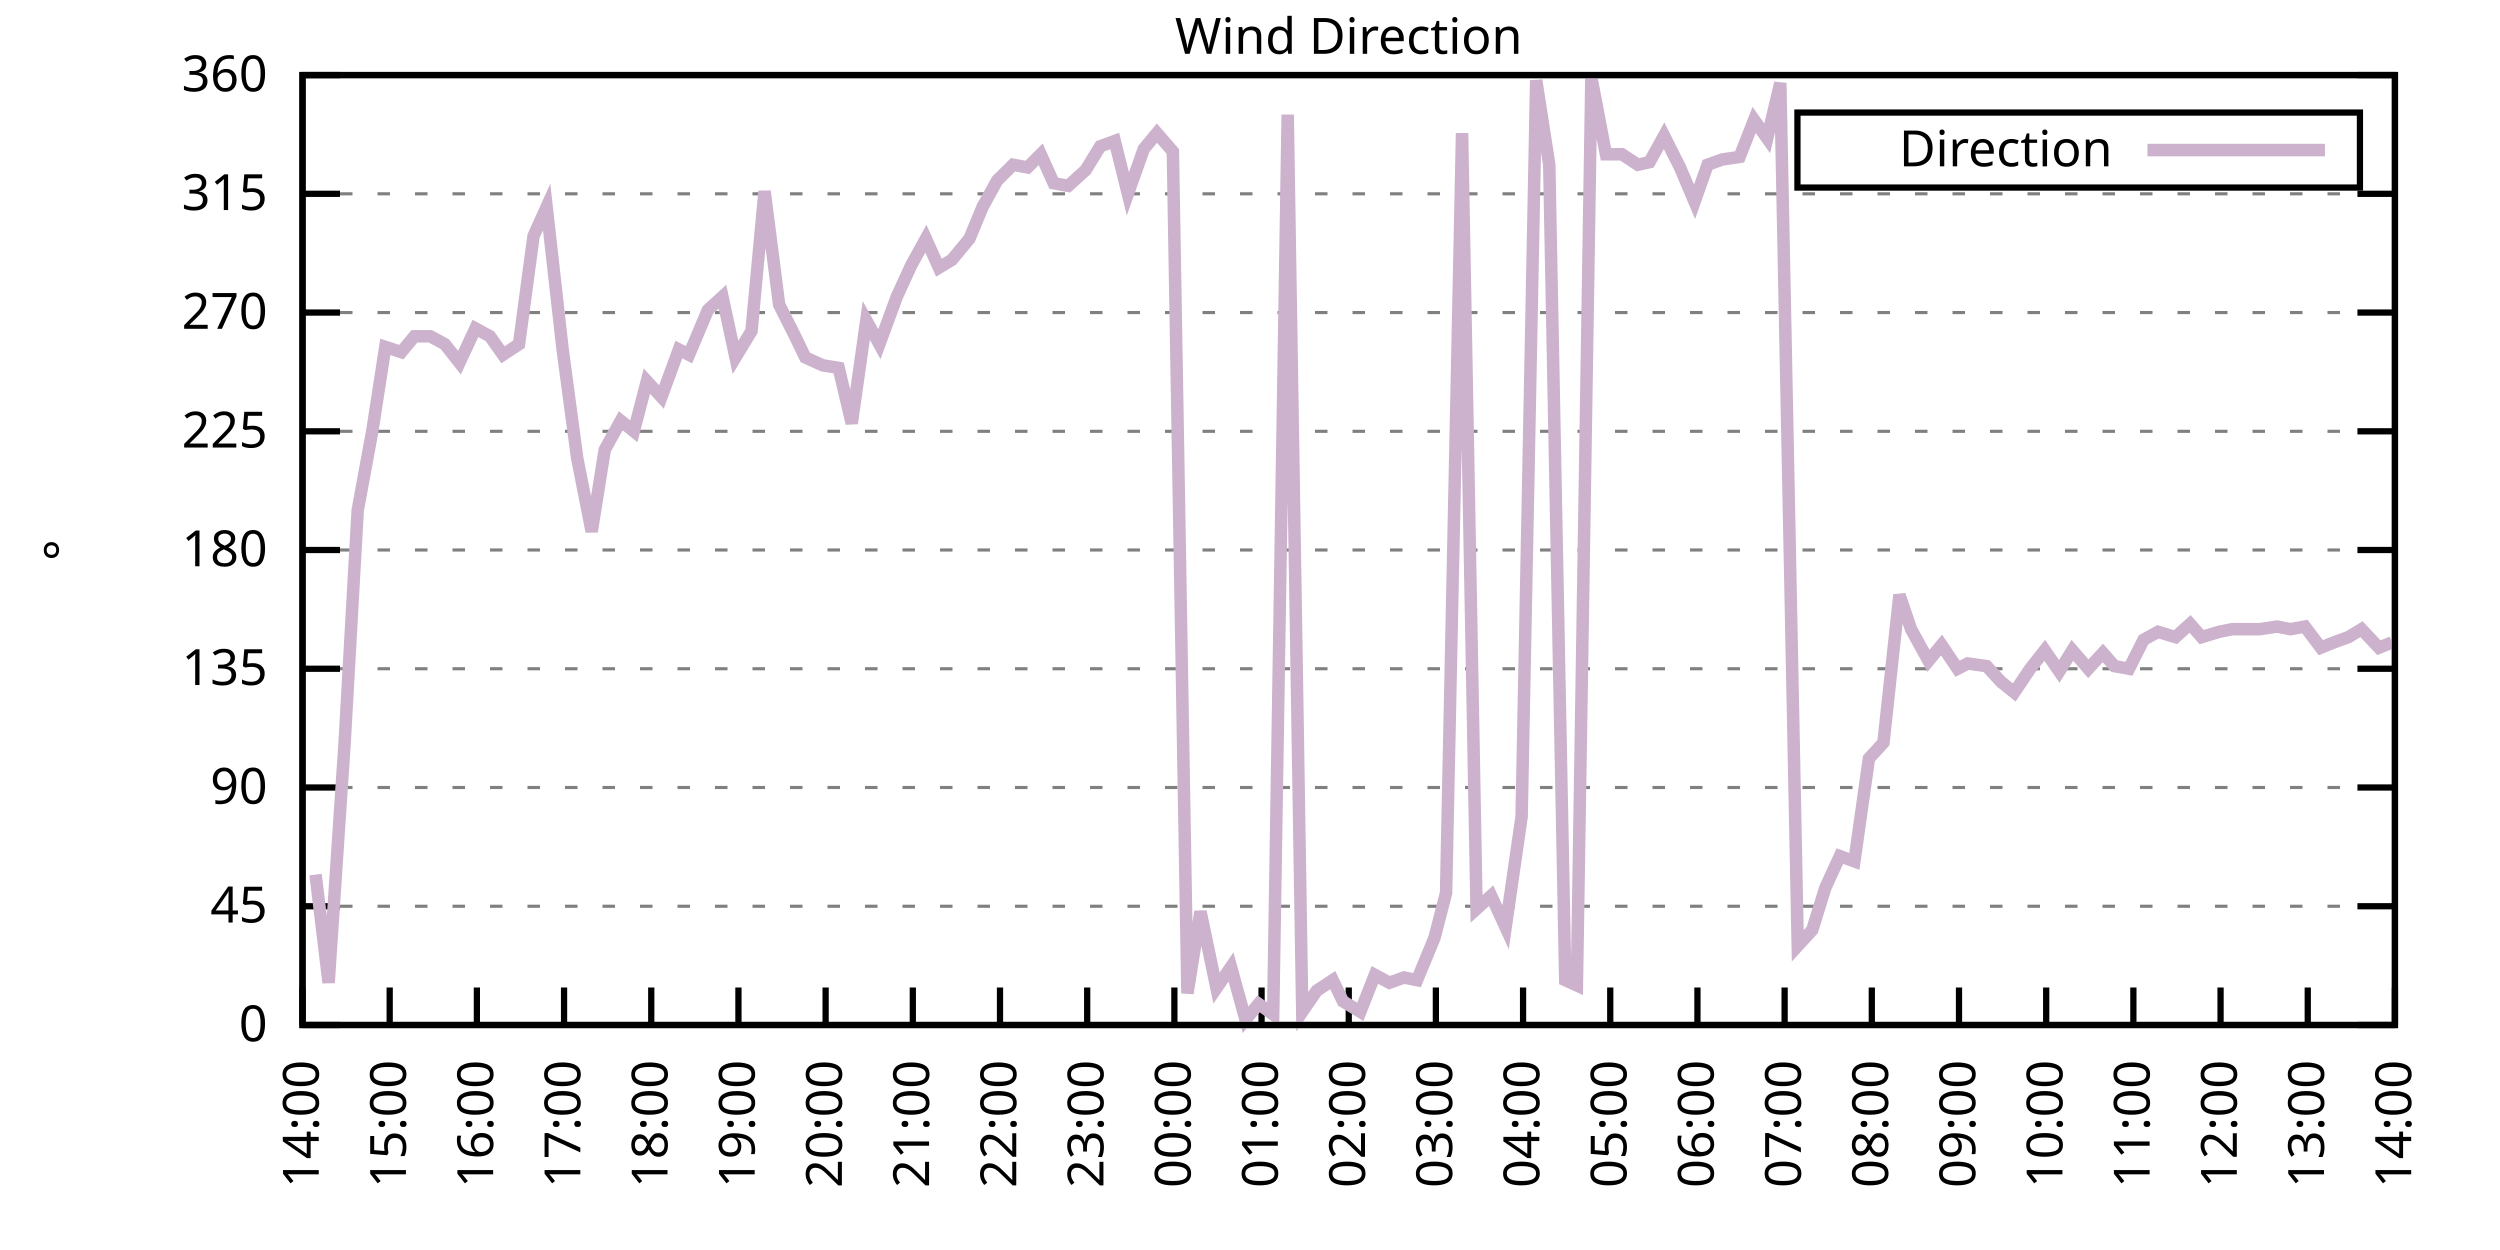
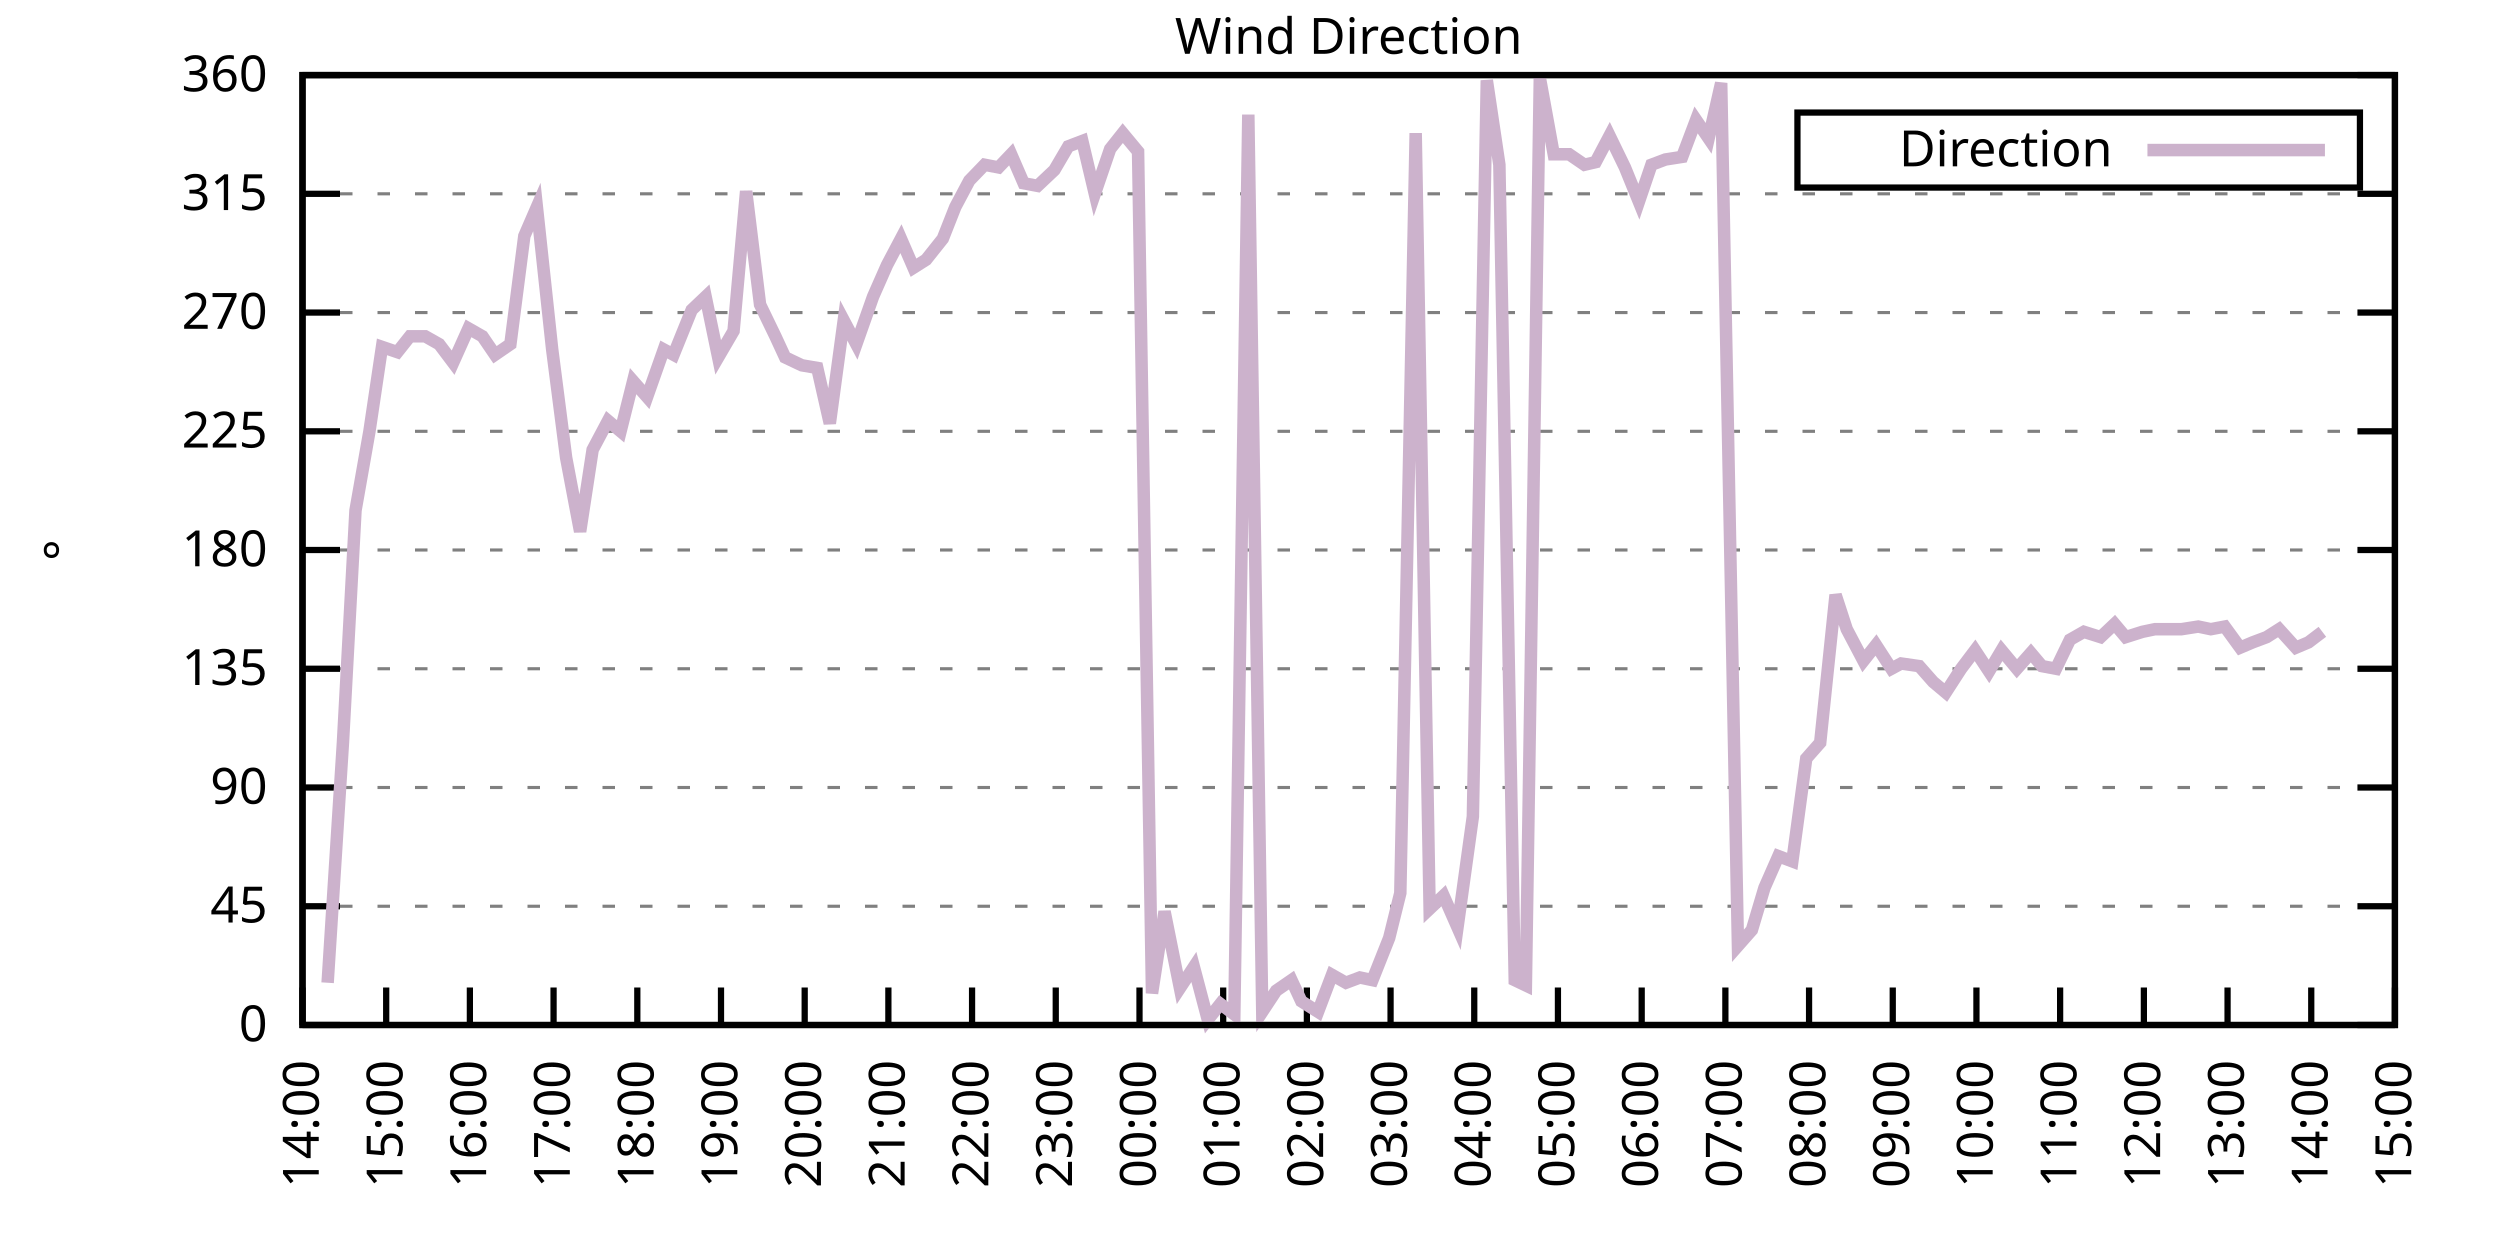
<svg xmlns="http://www.w3.org/2000/svg" xmlns:xlink="http://www.w3.org/1999/xlink" width="400" height="200" viewBox="0 0 400 200">
  <g id="gnuplot_canvas">
    <rect x="0" y="0" width="400" height="200" fill="none" />
    <defs>
      <circle id="gpDot" r="0.5" stroke-width="0.5" stroke="currentColor" />
      <path id="gpPt0" stroke-width="0.333" stroke="currentColor" d="M-1,0 h2 M0,-1 v2" />
      <path id="gpPt1" stroke-width="0.333" stroke="currentColor" d="M-1,-1 L1,1 M1,-1 L-1,1" />
      <path id="gpPt2" stroke-width="0.333" stroke="currentColor" d="M-1,0 L1,0 M0,-1 L0,1 M-1,-1 L1,1 M-1,1 L1,-1" />
      <rect id="gpPt3" stroke-width="0.333" stroke="currentColor" x="-1" y="-1" width="2" height="2" />
      <rect id="gpPt4" stroke-width="0.333" stroke="currentColor" fill="currentColor" x="-1" y="-1" width="2" height="2" />
      <circle id="gpPt5" stroke-width="0.333" stroke="currentColor" cx="0" cy="0" r="1" />
      <use xlink:href="#gpPt5" id="gpPt6" fill="currentColor" stroke="none" />
      <path id="gpPt7" stroke-width="0.333" stroke="currentColor" d="M0,-1.33 L-1.33,0.67 L1.33,0.67 z" />
      <use xlink:href="#gpPt7" id="gpPt8" fill="currentColor" stroke="none" />
      <use xlink:href="#gpPt7" id="gpPt9" stroke="currentColor" transform="rotate(180)" />
      <use xlink:href="#gpPt9" id="gpPt10" fill="currentColor" stroke="none" />
      <use xlink:href="#gpPt3" id="gpPt11" stroke="currentColor" transform="rotate(45)" />
      <use xlink:href="#gpPt11" id="gpPt12" fill="currentColor" stroke="none" />
      <path id="gpPt13" stroke-width="0.333" stroke="currentColor" d="M0,1.330 L1.265,0.411 L0.782,-1.067 L-0.782,-1.076 L-1.265,0.411 z" />
      <use xlink:href="#gpPt13" id="gpPt14" fill="currentColor" stroke="none" />
      <filter id="textbox" filterUnits="objectBoundingBox" x="0" y="0" height="1" width="1">
        <feFlood flood-color="white" flood-opacity="1" result="bgnd" />
        <feComposite in="SourceGraphic" in2="bgnd" operator="atop" />
      </filter>
      <filter id="greybox" filterUnits="objectBoundingBox" x="0" y="0" height="1" width="1">
        <feFlood flood-color="lightgrey" flood-opacity="1" result="grey" />
        <feComposite in="SourceGraphic" in2="grey" operator="atop" />
      </filter>
    </defs>
    <g fill="none" color="white" stroke="currentColor" stroke-width="1.00" stroke-linecap="butt" stroke-linejoin="miter">
</g>
    <g fill="none" color="black" stroke="currentColor" stroke-width="1.00" stroke-linecap="butt" stroke-linejoin="miter">
      <g stroke="none" shape-rendering="crispEdges">
        <polygon fill="rgb(255, 255, 255)" points="48.40,164.00 383.18,164.00 383.18,12.02 48.40,12.02 " />
      </g>
    </g>
    <g fill="none" color="black" stroke="currentColor" stroke-width="1.00" stroke-linecap="butt" stroke-linejoin="miter">
</g>
    <g fill="none" color="black" stroke="black" stroke-width="0.50" stroke-linecap="butt" stroke-linejoin="miter">
</g>
    <g fill="none" color="gray" stroke="currentColor" stroke-width="0.50" stroke-linecap="butt" stroke-linejoin="miter">
      <path stroke="gray" stroke-dasharray="2,4" class="gridline" d="M48.40,164.00 L383.19,164.00  " />
    </g>
    <g fill="none" color="gray" stroke="gray" stroke-width="1.00" stroke-linecap="butt" stroke-linejoin="miter">
</g>
    <g fill="none" color="black" stroke="currentColor" stroke-width="1.00" stroke-linecap="butt" stroke-linejoin="miter">
      <path stroke="black" d="M48.40,164.00 L54.40,164.00 M383.19,164.00 L377.19,164.00  " />
      <g transform="translate(42.80,166.60)" stroke="none" fill="black" font-family="Sans" font-size="8.00" text-anchor="end">
        <text>
          <tspan font-family="Sans"> 0</tspan>
        </text>
      </g>
    </g>
    <g fill="none" color="black" stroke="currentColor" stroke-width="1.00" stroke-linecap="butt" stroke-linejoin="miter">
</g>
    <g fill="none" color="black" stroke="black" stroke-width="0.50" stroke-linecap="butt" stroke-linejoin="miter">
</g>
    <g fill="none" color="gray" stroke="currentColor" stroke-width="0.50" stroke-linecap="butt" stroke-linejoin="miter">
      <path stroke="gray" stroke-dasharray="2,4" class="gridline" d="M48.40,145.00 L383.19,145.00  " />
    </g>
    <g fill="none" color="gray" stroke="gray" stroke-width="1.00" stroke-linecap="butt" stroke-linejoin="miter">
</g>
    <g fill="none" color="black" stroke="currentColor" stroke-width="1.00" stroke-linecap="butt" stroke-linejoin="miter">
      <path stroke="black" d="M48.40,145.00 L54.40,145.00 M383.19,145.00 L377.19,145.00  " />
      <g transform="translate(42.80,147.60)" stroke="none" fill="black" font-family="Sans" font-size="8.00" text-anchor="end">
        <text>
          <tspan font-family="Sans"> 45</tspan>
        </text>
      </g>
    </g>
    <g fill="none" color="black" stroke="currentColor" stroke-width="1.00" stroke-linecap="butt" stroke-linejoin="miter">
</g>
    <g fill="none" color="black" stroke="black" stroke-width="0.50" stroke-linecap="butt" stroke-linejoin="miter">
</g>
    <g fill="none" color="gray" stroke="currentColor" stroke-width="0.50" stroke-linecap="butt" stroke-linejoin="miter">
      <path stroke="gray" stroke-dasharray="2,4" class="gridline" d="M48.40,126.00 L383.19,126.00  " />
    </g>
    <g fill="none" color="gray" stroke="gray" stroke-width="1.00" stroke-linecap="butt" stroke-linejoin="miter">
</g>
    <g fill="none" color="black" stroke="currentColor" stroke-width="1.00" stroke-linecap="butt" stroke-linejoin="miter">
      <path stroke="black" d="M48.40,126.00 L54.40,126.00 M383.19,126.00 L377.19,126.00  " />
      <g transform="translate(42.80,128.60)" stroke="none" fill="black" font-family="Sans" font-size="8.00" text-anchor="end">
        <text>
          <tspan font-family="Sans"> 90</tspan>
        </text>
      </g>
    </g>
    <g fill="none" color="black" stroke="currentColor" stroke-width="1.00" stroke-linecap="butt" stroke-linejoin="miter">
</g>
    <g fill="none" color="black" stroke="black" stroke-width="0.50" stroke-linecap="butt" stroke-linejoin="miter">
</g>
    <g fill="none" color="gray" stroke="currentColor" stroke-width="0.50" stroke-linecap="butt" stroke-linejoin="miter">
      <path stroke="gray" stroke-dasharray="2,4" class="gridline" d="M48.40,107.00 L383.19,107.00  " />
    </g>
    <g fill="none" color="gray" stroke="gray" stroke-width="1.00" stroke-linecap="butt" stroke-linejoin="miter">
</g>
    <g fill="none" color="black" stroke="currentColor" stroke-width="1.00" stroke-linecap="butt" stroke-linejoin="miter">
      <path stroke="black" d="M48.40,107.00 L54.40,107.00 M383.19,107.00 L377.19,107.00  " />
      <g transform="translate(42.80,109.60)" stroke="none" fill="black" font-family="Sans" font-size="8.00" text-anchor="end">
        <text>
          <tspan font-family="Sans"> 135</tspan>
        </text>
      </g>
    </g>
    <g fill="none" color="black" stroke="currentColor" stroke-width="1.00" stroke-linecap="butt" stroke-linejoin="miter">
</g>
    <g fill="none" color="black" stroke="black" stroke-width="0.50" stroke-linecap="butt" stroke-linejoin="miter">
</g>
    <g fill="none" color="gray" stroke="currentColor" stroke-width="0.50" stroke-linecap="butt" stroke-linejoin="miter">
      <path stroke="gray" stroke-dasharray="2,4" class="gridline" d="M48.40,88.00 L383.19,88.00  " />
    </g>
    <g fill="none" color="gray" stroke="gray" stroke-width="1.00" stroke-linecap="butt" stroke-linejoin="miter">
</g>
    <g fill="none" color="black" stroke="currentColor" stroke-width="1.00" stroke-linecap="butt" stroke-linejoin="miter">
      <path stroke="black" d="M48.40,88.00 L54.40,88.00 M383.19,88.00 L377.19,88.00  " />
      <g transform="translate(42.80,90.60)" stroke="none" fill="black" font-family="Sans" font-size="8.00" text-anchor="end">
        <text>
          <tspan font-family="Sans"> 180</tspan>
        </text>
      </g>
    </g>
    <g fill="none" color="black" stroke="currentColor" stroke-width="1.00" stroke-linecap="butt" stroke-linejoin="miter">
</g>
    <g fill="none" color="black" stroke="black" stroke-width="0.50" stroke-linecap="butt" stroke-linejoin="miter">
</g>
    <g fill="none" color="gray" stroke="currentColor" stroke-width="0.50" stroke-linecap="butt" stroke-linejoin="miter">
      <path stroke="gray" stroke-dasharray="2,4" class="gridline" d="M48.40,69.01 L383.19,69.01  " />
    </g>
    <g fill="none" color="gray" stroke="gray" stroke-width="1.00" stroke-linecap="butt" stroke-linejoin="miter">
</g>
    <g fill="none" color="black" stroke="currentColor" stroke-width="1.00" stroke-linecap="butt" stroke-linejoin="miter">
      <path stroke="black" d="M48.40,69.01 L54.40,69.01 M383.19,69.01 L377.19,69.01  " />
      <g transform="translate(42.80,71.61)" stroke="none" fill="black" font-family="Sans" font-size="8.00" text-anchor="end">
        <text>
          <tspan font-family="Sans"> 225</tspan>
        </text>
      </g>
    </g>
    <g fill="none" color="black" stroke="currentColor" stroke-width="1.00" stroke-linecap="butt" stroke-linejoin="miter">
</g>
    <g fill="none" color="black" stroke="black" stroke-width="0.50" stroke-linecap="butt" stroke-linejoin="miter">
</g>
    <g fill="none" color="gray" stroke="currentColor" stroke-width="0.50" stroke-linecap="butt" stroke-linejoin="miter">
      <path stroke="gray" stroke-dasharray="2,4" class="gridline" d="M48.40,50.01 L383.19,50.01  " />
    </g>
    <g fill="none" color="gray" stroke="gray" stroke-width="1.00" stroke-linecap="butt" stroke-linejoin="miter">
</g>
    <g fill="none" color="black" stroke="currentColor" stroke-width="1.00" stroke-linecap="butt" stroke-linejoin="miter">
      <path stroke="black" d="M48.40,50.01 L54.40,50.01 M383.19,50.01 L377.19,50.01  " />
      <g transform="translate(42.80,52.61)" stroke="none" fill="black" font-family="Sans" font-size="8.00" text-anchor="end">
        <text>
          <tspan font-family="Sans"> 270</tspan>
        </text>
      </g>
    </g>
    <g fill="none" color="black" stroke="currentColor" stroke-width="1.00" stroke-linecap="butt" stroke-linejoin="miter">
</g>
    <g fill="none" color="black" stroke="black" stroke-width="0.50" stroke-linecap="butt" stroke-linejoin="miter">
</g>
    <g fill="none" color="gray" stroke="currentColor" stroke-width="0.50" stroke-linecap="butt" stroke-linejoin="miter">
      <path stroke="gray" stroke-dasharray="2,4" class="gridline" d="M48.40,31.01 L383.19,31.01  " />
    </g>
    <g fill="none" color="gray" stroke="gray" stroke-width="1.00" stroke-linecap="butt" stroke-linejoin="miter">
</g>
    <g fill="none" color="black" stroke="currentColor" stroke-width="1.00" stroke-linecap="butt" stroke-linejoin="miter">
      <path stroke="black" d="M48.40,31.01 L54.40,31.01 M383.19,31.01 L377.19,31.01  " />
      <g transform="translate(42.80,33.61)" stroke="none" fill="black" font-family="Sans" font-size="8.00" text-anchor="end">
        <text>
          <tspan font-family="Sans"> 315</tspan>
        </text>
      </g>
    </g>
    <g fill="none" color="black" stroke="currentColor" stroke-width="1.00" stroke-linecap="butt" stroke-linejoin="miter">
</g>
    <g fill="none" color="black" stroke="black" stroke-width="0.50" stroke-linecap="butt" stroke-linejoin="miter">
</g>
    <g fill="none" color="gray" stroke="currentColor" stroke-width="0.50" stroke-linecap="butt" stroke-linejoin="miter">
      <path stroke="gray" stroke-dasharray="2,4" class="gridline" d="M48.40,12.01 L383.19,12.01  " />
    </g>
    <g fill="none" color="gray" stroke="gray" stroke-width="1.00" stroke-linecap="butt" stroke-linejoin="miter">
</g>
    <g fill="none" color="black" stroke="currentColor" stroke-width="1.00" stroke-linecap="butt" stroke-linejoin="miter">
      <path stroke="black" d="M48.40,12.01 L54.40,12.01 M383.19,12.01 L377.19,12.01  " />
      <g transform="translate(42.80,14.61)" stroke="none" fill="black" font-family="Sans" font-size="8.00" text-anchor="end">
        <text>
          <tspan font-family="Sans"> 360</tspan>
        </text>
      </g>
    </g>
    <g fill="none" color="black" stroke="currentColor" stroke-width="1.00" stroke-linecap="butt" stroke-linejoin="miter">
      <path stroke="black" d="M48.40,164.00 L48.40,158.00  " />
      <g transform="translate(51.00,169.60) rotate(270.00)" stroke="none" fill="black" font-family="Sans" font-size="8.00" text-anchor="end">
        <text>
          <tspan font-family="Sans">14:00</tspan>
        </text>
      </g>
    </g>
    <g fill="none" color="black" stroke="currentColor" stroke-width="1.00" stroke-linecap="butt" stroke-linejoin="miter">
-       <path stroke="black" d="M62.35,164.00 L62.35,158.00  " />
-       <g transform="translate(64.95,169.60) rotate(270.00)" stroke="none" fill="black" font-family="Sans" font-size="8.00" text-anchor="end">
+       <path stroke="black" d="M61.79,164.00 L61.79,158.00  " />
+       <g transform="translate(64.39,169.60) rotate(270.00)" stroke="none" fill="black" font-family="Sans" font-size="8.00" text-anchor="end">
        <text>
          <tspan font-family="Sans">15:00</tspan>
        </text>
      </g>
    </g>
    <g fill="none" color="black" stroke="currentColor" stroke-width="1.00" stroke-linecap="butt" stroke-linejoin="miter">
-       <path stroke="black" d="M76.30,164.00 L76.30,158.00  " />
-       <g transform="translate(78.90,169.60) rotate(270.00)" stroke="none" fill="black" font-family="Sans" font-size="8.00" text-anchor="end">
+       <path stroke="black" d="M75.18,164.00 L75.18,158.00  " />
+       <g transform="translate(77.78,169.60) rotate(270.00)" stroke="none" fill="black" font-family="Sans" font-size="8.00" text-anchor="end">
        <text>
          <tspan font-family="Sans">16:00</tspan>
        </text>
      </g>
    </g>
    <g fill="none" color="black" stroke="currentColor" stroke-width="1.00" stroke-linecap="butt" stroke-linejoin="miter">
-       <path stroke="black" d="M90.25,164.00 L90.25,158.00  " />
-       <g transform="translate(92.85,169.60) rotate(270.00)" stroke="none" fill="black" font-family="Sans" font-size="8.00" text-anchor="end">
+       <path stroke="black" d="M88.57,164.00 L88.57,158.00  " />
+       <g transform="translate(91.17,169.60) rotate(270.00)" stroke="none" fill="black" font-family="Sans" font-size="8.00" text-anchor="end">
        <text>
          <tspan font-family="Sans">17:00</tspan>
        </text>
      </g>
    </g>
    <g fill="none" color="black" stroke="currentColor" stroke-width="1.00" stroke-linecap="butt" stroke-linejoin="miter">
-       <path stroke="black" d="M104.20,164.00 L104.20,158.00  " />
-       <g transform="translate(106.80,169.60) rotate(270.00)" stroke="none" fill="black" font-family="Sans" font-size="8.00" text-anchor="end">
+       <path stroke="black" d="M101.97,164.00 L101.97,158.00  " />
+       <g transform="translate(104.57,169.60) rotate(270.00)" stroke="none" fill="black" font-family="Sans" font-size="8.00" text-anchor="end">
        <text>
          <tspan font-family="Sans">18:00</tspan>
        </text>
      </g>
    </g>
    <g fill="none" color="black" stroke="currentColor" stroke-width="1.00" stroke-linecap="butt" stroke-linejoin="miter">
-       <path stroke="black" d="M118.15,164.00 L118.15,158.00  " />
-       <g transform="translate(120.75,169.60) rotate(270.00)" stroke="none" fill="black" font-family="Sans" font-size="8.00" text-anchor="end">
+       <path stroke="black" d="M115.36,164.00 L115.36,158.00  " />
+       <g transform="translate(117.96,169.60) rotate(270.00)" stroke="none" fill="black" font-family="Sans" font-size="8.00" text-anchor="end">
        <text>
          <tspan font-family="Sans">19:00</tspan>
        </text>
      </g>
    </g>
    <g fill="none" color="black" stroke="currentColor" stroke-width="1.00" stroke-linecap="butt" stroke-linejoin="miter">
-       <path stroke="black" d="M132.10,164.00 L132.10,158.00  " />
-       <g transform="translate(134.70,169.60) rotate(270.00)" stroke="none" fill="black" font-family="Sans" font-size="8.00" text-anchor="end">
+       <path stroke="black" d="M128.75,164.00 L128.75,158.00  " />
+       <g transform="translate(131.35,169.60) rotate(270.00)" stroke="none" fill="black" font-family="Sans" font-size="8.00" text-anchor="end">
        <text>
          <tspan font-family="Sans">20:00</tspan>
        </text>
      </g>
    </g>
    <g fill="none" color="black" stroke="currentColor" stroke-width="1.00" stroke-linecap="butt" stroke-linejoin="miter">
-       <path stroke="black" d="M146.05,164.00 L146.05,158.00  " />
-       <g transform="translate(148.65,169.60) rotate(270.00)" stroke="none" fill="black" font-family="Sans" font-size="8.00" text-anchor="end">
+       <path stroke="black" d="M142.14,164.00 L142.14,158.00  " />
+       <g transform="translate(144.74,169.60) rotate(270.00)" stroke="none" fill="black" font-family="Sans" font-size="8.00" text-anchor="end">
        <text>
          <tspan font-family="Sans">21:00</tspan>
        </text>
      </g>
    </g>
    <g fill="none" color="black" stroke="currentColor" stroke-width="1.00" stroke-linecap="butt" stroke-linejoin="miter">
-       <path stroke="black" d="M160.00,164.00 L160.00,158.00  " />
-       <g transform="translate(162.60,169.60) rotate(270.00)" stroke="none" fill="black" font-family="Sans" font-size="8.00" text-anchor="end">
+       <path stroke="black" d="M155.53,164.00 L155.53,158.00  " />
+       <g transform="translate(158.13,169.60) rotate(270.00)" stroke="none" fill="black" font-family="Sans" font-size="8.00" text-anchor="end">
        <text>
          <tspan font-family="Sans">22:00</tspan>
        </text>
      </g>
    </g>
    <g fill="none" color="black" stroke="currentColor" stroke-width="1.00" stroke-linecap="butt" stroke-linejoin="miter">
-       <path stroke="black" d="M173.95,164.00 L173.95,158.00  " />
-       <g transform="translate(176.55,169.60) rotate(270.00)" stroke="none" fill="black" font-family="Sans" font-size="8.00" text-anchor="end">
+       <path stroke="black" d="M168.92,164.00 L168.92,158.00  " />
+       <g transform="translate(171.52,169.60) rotate(270.00)" stroke="none" fill="black" font-family="Sans" font-size="8.00" text-anchor="end">
        <text>
          <tspan font-family="Sans">23:00</tspan>
        </text>
      </g>
    </g>
    <g fill="none" color="black" stroke="currentColor" stroke-width="1.00" stroke-linecap="butt" stroke-linejoin="miter">
-       <path stroke="black" d="M187.90,164.00 L187.90,158.00  " />
-       <g transform="translate(190.50,169.60) rotate(270.00)" stroke="none" fill="black" font-family="Sans" font-size="8.00" text-anchor="end">
+       <path stroke="black" d="M182.32,164.00 L182.32,158.00  " />
+       <g transform="translate(184.92,169.60) rotate(270.00)" stroke="none" fill="black" font-family="Sans" font-size="8.00" text-anchor="end">
        <text>
          <tspan font-family="Sans">00:00</tspan>
        </text>
      </g>
    </g>
    <g fill="none" color="black" stroke="currentColor" stroke-width="1.00" stroke-linecap="butt" stroke-linejoin="miter">
-       <path stroke="black" d="M201.85,164.00 L201.85,158.00  " />
-       <g transform="translate(204.45,169.60) rotate(270.00)" stroke="none" fill="black" font-family="Sans" font-size="8.00" text-anchor="end">
+       <path stroke="black" d="M195.71,164.00 L195.71,158.00  " />
+       <g transform="translate(198.31,169.60) rotate(270.00)" stroke="none" fill="black" font-family="Sans" font-size="8.00" text-anchor="end">
        <text>
          <tspan font-family="Sans">01:00</tspan>
        </text>
      </g>
    </g>
    <g fill="none" color="black" stroke="currentColor" stroke-width="1.00" stroke-linecap="butt" stroke-linejoin="miter">
-       <path stroke="black" d="M215.80,164.00 L215.80,158.00  " />
-       <g transform="translate(218.40,169.60) rotate(270.00)" stroke="none" fill="black" font-family="Sans" font-size="8.00" text-anchor="end">
+       <path stroke="black" d="M209.10,164.00 L209.10,158.00  " />
+       <g transform="translate(211.70,169.60) rotate(270.00)" stroke="none" fill="black" font-family="Sans" font-size="8.00" text-anchor="end">
        <text>
          <tspan font-family="Sans">02:00</tspan>
        </text>
      </g>
    </g>
    <g fill="none" color="black" stroke="currentColor" stroke-width="1.00" stroke-linecap="butt" stroke-linejoin="miter">
-       <path stroke="black" d="M229.74,164.00 L229.74,158.00  " />
-       <g transform="translate(232.34,169.60) rotate(270.00)" stroke="none" fill="black" font-family="Sans" font-size="8.00" text-anchor="end">
+       <path stroke="black" d="M222.49,164.00 L222.49,158.00  " />
+       <g transform="translate(225.09,169.60) rotate(270.00)" stroke="none" fill="black" font-family="Sans" font-size="8.00" text-anchor="end">
        <text>
          <tspan font-family="Sans">03:00</tspan>
        </text>
      </g>
    </g>
    <g fill="none" color="black" stroke="currentColor" stroke-width="1.00" stroke-linecap="butt" stroke-linejoin="miter">
-       <path stroke="black" d="M243.69,164.00 L243.69,158.00  " />
-       <g transform="translate(246.29,169.60) rotate(270.00)" stroke="none" fill="black" font-family="Sans" font-size="8.00" text-anchor="end">
+       <path stroke="black" d="M235.88,164.00 L235.88,158.00  " />
+       <g transform="translate(238.48,169.60) rotate(270.00)" stroke="none" fill="black" font-family="Sans" font-size="8.00" text-anchor="end">
        <text>
          <tspan font-family="Sans">04:00</tspan>
        </text>
      </g>
    </g>
    <g fill="none" color="black" stroke="currentColor" stroke-width="1.00" stroke-linecap="butt" stroke-linejoin="miter">
-       <path stroke="black" d="M257.64,164.00 L257.64,158.00  " />
-       <g transform="translate(260.24,169.60) rotate(270.00)" stroke="none" fill="black" font-family="Sans" font-size="8.00" text-anchor="end">
+       <path stroke="black" d="M249.27,164.00 L249.27,158.00  " />
+       <g transform="translate(251.87,169.60) rotate(270.00)" stroke="none" fill="black" font-family="Sans" font-size="8.00" text-anchor="end">
        <text>
          <tspan font-family="Sans">05:00</tspan>
        </text>
      </g>
    </g>
    <g fill="none" color="black" stroke="currentColor" stroke-width="1.00" stroke-linecap="butt" stroke-linejoin="miter">
-       <path stroke="black" d="M271.59,164.00 L271.59,158.00  " />
-       <g transform="translate(274.19,169.60) rotate(270.00)" stroke="none" fill="black" font-family="Sans" font-size="8.00" text-anchor="end">
+       <path stroke="black" d="M262.67,164.00 L262.67,158.00  " />
+       <g transform="translate(265.27,169.60) rotate(270.00)" stroke="none" fill="black" font-family="Sans" font-size="8.00" text-anchor="end">
        <text>
          <tspan font-family="Sans">06:00</tspan>
        </text>
      </g>
    </g>
    <g fill="none" color="black" stroke="currentColor" stroke-width="1.00" stroke-linecap="butt" stroke-linejoin="miter">
-       <path stroke="black" d="M285.54,164.00 L285.54,158.00  " />
-       <g transform="translate(288.14,169.60) rotate(270.00)" stroke="none" fill="black" font-family="Sans" font-size="8.00" text-anchor="end">
+       <path stroke="black" d="M276.06,164.00 L276.06,158.00  " />
+       <g transform="translate(278.66,169.60) rotate(270.00)" stroke="none" fill="black" font-family="Sans" font-size="8.00" text-anchor="end">
        <text>
          <tspan font-family="Sans">07:00</tspan>
        </text>
      </g>
    </g>
    <g fill="none" color="black" stroke="currentColor" stroke-width="1.00" stroke-linecap="butt" stroke-linejoin="miter">
-       <path stroke="black" d="M299.49,164.00 L299.49,158.00  " />
-       <g transform="translate(302.09,169.60) rotate(270.00)" stroke="none" fill="black" font-family="Sans" font-size="8.00" text-anchor="end">
+       <path stroke="black" d="M289.45,164.00 L289.45,158.00  " />
+       <g transform="translate(292.05,169.60) rotate(270.00)" stroke="none" fill="black" font-family="Sans" font-size="8.00" text-anchor="end">
        <text>
          <tspan font-family="Sans">08:00</tspan>
        </text>
      </g>
    </g>
    <g fill="none" color="black" stroke="currentColor" stroke-width="1.00" stroke-linecap="butt" stroke-linejoin="miter">
-       <path stroke="black" d="M313.44,164.00 L313.44,158.00  " />
-       <g transform="translate(316.04,169.60) rotate(270.00)" stroke="none" fill="black" font-family="Sans" font-size="8.00" text-anchor="end">
+       <path stroke="black" d="M302.84,164.00 L302.84,158.00  " />
+       <g transform="translate(305.44,169.60) rotate(270.00)" stroke="none" fill="black" font-family="Sans" font-size="8.00" text-anchor="end">
        <text>
          <tspan font-family="Sans">09:00</tspan>
        </text>
      </g>
    </g>
    <g fill="none" color="black" stroke="currentColor" stroke-width="1.00" stroke-linecap="butt" stroke-linejoin="miter">
-       <path stroke="black" d="M327.39,164.00 L327.39,158.00  " />
-       <g transform="translate(329.99,169.60) rotate(270.00)" stroke="none" fill="black" font-family="Sans" font-size="8.00" text-anchor="end">
+       <path stroke="black" d="M316.23,164.00 L316.23,158.00  " />
+       <g transform="translate(318.83,169.60) rotate(270.00)" stroke="none" fill="black" font-family="Sans" font-size="8.00" text-anchor="end">
        <text>
          <tspan font-family="Sans">10:00</tspan>
        </text>
      </g>
    </g>
    <g fill="none" color="black" stroke="currentColor" stroke-width="1.00" stroke-linecap="butt" stroke-linejoin="miter">
-       <path stroke="black" d="M341.34,164.00 L341.34,158.00  " />
-       <g transform="translate(343.94,169.60) rotate(270.00)" stroke="none" fill="black" font-family="Sans" font-size="8.00" text-anchor="end">
+       <path stroke="black" d="M329.62,164.00 L329.62,158.00  " />
+       <g transform="translate(332.22,169.60) rotate(270.00)" stroke="none" fill="black" font-family="Sans" font-size="8.00" text-anchor="end">
        <text>
          <tspan font-family="Sans">11:00</tspan>
        </text>
      </g>
    </g>
    <g fill="none" color="black" stroke="currentColor" stroke-width="1.00" stroke-linecap="butt" stroke-linejoin="miter">
-       <path stroke="black" d="M355.29,164.00 L355.29,158.00  " />
-       <g transform="translate(357.89,169.60) rotate(270.00)" stroke="none" fill="black" font-family="Sans" font-size="8.00" text-anchor="end">
+       <path stroke="black" d="M343.02,164.00 L343.02,158.00  " />
+       <g transform="translate(345.62,169.60) rotate(270.00)" stroke="none" fill="black" font-family="Sans" font-size="8.00" text-anchor="end">
        <text>
          <tspan font-family="Sans">12:00</tspan>
        </text>
      </g>
    </g>
    <g fill="none" color="black" stroke="currentColor" stroke-width="1.00" stroke-linecap="butt" stroke-linejoin="miter">
-       <path stroke="black" d="M369.24,164.00 L369.24,158.00  " />
-       <g transform="translate(371.84,169.60) rotate(270.00)" stroke="none" fill="black" font-family="Sans" font-size="8.00" text-anchor="end">
+       <path stroke="black" d="M356.41,164.00 L356.41,158.00  " />
+       <g transform="translate(359.01,169.60) rotate(270.00)" stroke="none" fill="black" font-family="Sans" font-size="8.00" text-anchor="end">
        <text>
          <tspan font-family="Sans">13:00</tspan>
+         </text>
+       </g>
+     </g>
+     <g fill="none" color="black" stroke="currentColor" stroke-width="1.00" stroke-linecap="butt" stroke-linejoin="miter">
+       <path stroke="black" d="M369.80,164.00 L369.80,158.00  " />
+       <g transform="translate(372.40,169.60) rotate(270.00)" stroke="none" fill="black" font-family="Sans" font-size="8.00" text-anchor="end">
+         <text>
+           <tspan font-family="Sans">14:00</tspan>
        </text>
      </g>
    </g>
    <g fill="none" color="black" stroke="currentColor" stroke-width="1.00" stroke-linecap="butt" stroke-linejoin="miter">
      <path stroke="black" d="M383.19,164.00 L383.19,158.00  " />
      <g transform="translate(385.79,169.60) rotate(270.00)" stroke="none" fill="black" font-family="Sans" font-size="8.00" text-anchor="end">
        <text>
-           <tspan font-family="Sans">14:00</tspan>
+           <tspan font-family="Sans">15:00</tspan>
        </text>
      </g>
    </g>
    <g fill="none" color="black" stroke="currentColor" stroke-width="1.00" stroke-linecap="butt" stroke-linejoin="miter">
</g>
    <g fill="none" color="black" stroke="currentColor" stroke-width="1.00" stroke-linecap="butt" stroke-linejoin="miter">
      <path stroke="black" d="M48.40,12.01 L48.40,164.00 L383.19,164.00 L383.19,12.01 L48.40,12.01 Z  " />
    </g>
    <g fill="none" color="black" stroke="currentColor" stroke-width="1.00" stroke-linecap="butt" stroke-linejoin="miter">
</g>
    <g fill="none" color="black" stroke="currentColor" stroke-width="1.00" stroke-linecap="butt" stroke-linejoin="miter">
      <path stroke="black" d="M287.59,30.01 L287.59,18.01 L377.59,18.01 L377.59,30.01 L287.59,30.01 Z  " />
    </g>
    <g id="Wind_direction_plot_1">
      <g fill="none" color="white" stroke="black" stroke-width="2.00" stroke-linecap="butt" stroke-linejoin="miter">
</g>
      <g fill="none" color="black" stroke="currentColor" stroke-width="2.00" stroke-linecap="butt" stroke-linejoin="miter">
        <g transform="translate(337.99,26.61)" stroke="none" fill="black" font-family="Sans" font-size="8.00" text-anchor="end">
          <text>
            <tspan font-family="Sans">Direction</tspan>
          </text>
        </g>
      </g>
      <g fill="none" color="black" stroke="currentColor" stroke-width="2.00" stroke-linecap="butt" stroke-linejoin="miter">
-         <path stroke="rgb(204, 178, 204)" d="M343.59,24.01 L371.99,24.01 M50.49,139.93 L52.58,157.24 L55.14,118.83 L57.23,81.67 L59.56,69.01 L61.65,55.50   L64.21,56.34 L66.30,53.81 L68.86,53.81 L71.18,55.07 L73.51,58.03 L76.07,52.54 L78.39,53.81 L80.48,56.76   L83.04,55.07 L85.37,37.76 L87.46,33.12 L90.02,55.92 L92.34,73.23 L94.67,85.05 L96.76,71.96 L99.32,67.32   L101.41,69.01 L103.50,60.98 L105.83,63.52 L108.62,55.92 L110.24,56.76 L113.27,49.59 L115.59,47.47 L117.68,57.18   L120.24,52.96 L122.33,30.59 L124.66,48.74 L127.22,53.81 L128.84,57.18 L131.63,58.45 L134.19,58.87 L136.28,67.74   L138.61,51.27 L140.70,55.07 L143.49,47.47 L145.81,42.41 L148.14,38.19 L150.23,42.83 L152.32,41.56 L155.11,38.19   L157.21,33.12 L159.53,28.90 L162.09,26.36 L164.41,26.79 L166.51,24.68 L168.60,29.32 L170.92,29.74 L173.71,27.21   L176.04,23.41 L178.36,22.56 L180.46,31.01 L183.01,23.83 L185.11,21.30 L187.66,24.25 L189.99,158.93 L192.08,145.85   L194.64,158.09 L196.96,154.71 L199.29,163.16 L201.38,160.62 L203.71,162.31 L206.03,18.34 L208.36,161.89 L210.68,158.51   L213.24,156.82 L214.87,160.20 L217.65,161.89 L219.98,155.98 L222.30,157.24 L224.63,156.40 L226.72,156.82 L229.51,150.07   L231.37,142.89 L233.93,21.30 L236.25,145.42 L238.58,143.31 L240.90,148.38 L243.46,130.65 L245.79,12.85 L247.88,26.36   L250.44,156.82 L252.30,157.67 L254.62,12.43 L256.95,24.68 L259.50,24.68 L262.06,26.36 L263.92,25.94 L266.25,21.72   L268.80,26.79 L271.13,32.28 L273.22,26.36 L275.55,25.52 L278.34,25.10 L280.66,19.19 L282.75,22.14 L284.85,13.28   L287.64,151.33 L289.96,148.80 L292.05,142.05 L294.38,136.98 L296.70,137.82 L299.03,121.36 L301.35,118.83 L303.91,95.18   L305.77,100.67 L308.56,105.74 L310.65,103.20 L313.21,107.00 L314.84,106.16 L317.86,106.58 L320.18,109.11 L322.28,110.80   L324.83,107.00 L327.16,104.05 L329.48,107.43 L331.58,104.05 L334.13,107.00 L336.46,104.47 L338.32,106.58 L340.64,107.00   L342.97,102.36 L345.29,101.09 L348.08,101.94 L350.41,99.83 L352.27,101.94 L355.06,101.09 L357.15,100.67 L359.48,100.67   L361.57,100.67 L364.36,100.25 L366.45,100.67 L368.78,100.25 L371.33,103.63 L373.43,102.78 L375.75,101.94 L377.84,100.67   L380.63,103.63 L382.73,102.78  " />
+         <path stroke="rgb(204, 178, 204)" d="M343.59,24.01 L371.99,24.01 M52.42,157.24 L54.87,118.83 L56.88,81.67 L59.11,69.01 L61.12,55.50 L63.58,56.34   L65.59,53.81 L68.04,53.81 L70.27,55.07 L72.50,58.03 L74.96,52.54 L77.19,53.81 L79.20,56.76 L81.66,55.07   L83.89,37.76 L85.90,33.12 L88.35,55.92 L90.58,73.23 L92.82,85.05 L94.82,71.96 L97.28,67.32 L99.29,69.01   L101.30,60.98 L103.53,63.52 L106.21,55.92 L107.77,56.76 L110.67,49.59 L112.90,47.47 L114.91,57.18 L117.37,52.96   L119.38,30.59 L121.61,48.74 L124.06,53.81 L125.62,57.18 L128.30,58.45 L130.76,58.87 L132.77,67.74 L135.00,51.27   L137.01,55.07 L139.69,47.47 L141.92,42.41 L144.15,38.19 L146.16,42.83 L148.17,41.56 L150.85,38.19 L152.85,33.12   L155.09,28.90 L157.54,26.36 L159.77,26.79 L161.78,24.68 L163.79,29.32 L166.02,29.74 L168.70,27.21 L170.93,23.41   L173.17,22.56 L175.17,31.01 L177.63,23.83 L179.64,21.30 L182.09,24.25 L184.32,158.93 L186.33,145.85 L188.79,158.09   L191.02,154.71 L193.25,163.16 L195.26,160.62 L197.49,162.31 L199.73,18.34 L201.96,161.89 L204.19,158.51 L206.64,156.82   L208.21,160.20 L210.88,161.89 L213.12,155.98 L215.35,157.24 L217.58,156.40 L219.59,156.82 L222.27,150.07 L224.05,142.89   L226.51,21.30 L228.74,145.42 L230.97,143.31 L233.20,148.38 L235.66,130.65 L237.89,12.85 L239.90,26.36 L242.36,156.82   L244.14,157.67 L246.37,12.43 L248.60,24.68 L251.06,24.68 L253.51,26.36 L255.30,25.94 L257.53,21.72 L259.99,26.79   L262.22,32.28 L264.23,26.36 L266.46,25.52 L269.14,25.10 L271.37,19.19 L273.38,22.14 L275.39,13.28 L278.07,151.33   L280.30,148.80 L282.31,142.05 L284.54,136.98 L286.77,137.82 L289.00,121.36 L291.23,118.83 L293.69,95.18 L295.48,100.67   L298.15,105.74 L300.16,103.20 L302.62,107.00 L304.18,106.16 L307.08,106.58 L309.31,109.11 L311.32,110.80 L313.78,107.00   L316.01,104.05 L318.24,107.43 L320.25,104.05 L322.70,107.00 L324.94,104.47 L326.72,106.58 L328.95,107.00 L331.19,102.36   L333.42,101.09 L336.10,101.94 L338.33,99.83 L340.11,101.94 L342.79,101.09 L344.80,100.67 L347.03,100.67 L349.04,100.67   L351.72,100.25 L353.73,100.67 L355.96,100.25 L358.42,103.63 L360.42,102.78 L362.66,101.94 L364.66,100.67 L367.34,103.63   L369.35,102.78 L371.58,101.09  " />
      </g>
    </g>
    <g fill="none" color="black" stroke="currentColor" stroke-width="2.00" stroke-linecap="butt" stroke-linejoin="miter">
</g>
    <g fill="none" color="black" stroke="black" stroke-width="1.00" stroke-linecap="butt" stroke-linejoin="miter">
</g>
    <g fill="none" color="black" stroke="currentColor" stroke-width="1.00" stroke-linecap="butt" stroke-linejoin="miter">
      <path stroke="black" d="M48.40,12.01 L48.40,164.00 L383.19,164.00 L383.19,12.01 L48.40,12.01 Z  " />
      <g transform="translate(12.80,88.01) rotate(270.00)" stroke="none" fill="black" font-family="Sans" font-size="8.00" text-anchor="middle">
        <text>
          <tspan font-family="Sans">°</tspan>
        </text>
      </g>
    </g>
    <g fill="none" color="black" stroke="currentColor" stroke-width="1.00" stroke-linecap="butt" stroke-linejoin="miter">
</g>
    <g fill="none" color="black" stroke="currentColor" stroke-width="1.00" stroke-linecap="butt" stroke-linejoin="miter">
      <g transform="translate(215.79,8.61)" stroke="none" fill="black" font-family="Sans" font-size="8.00" text-anchor="middle">
        <text>
          <tspan font-family="Sans">Wind Direction</tspan>
        </text>
      </g>
    </g>
    <g fill="none" color="black" stroke="currentColor" stroke-width="1.00" stroke-linecap="butt" stroke-linejoin="miter">
</g>
  </g>
</svg>
